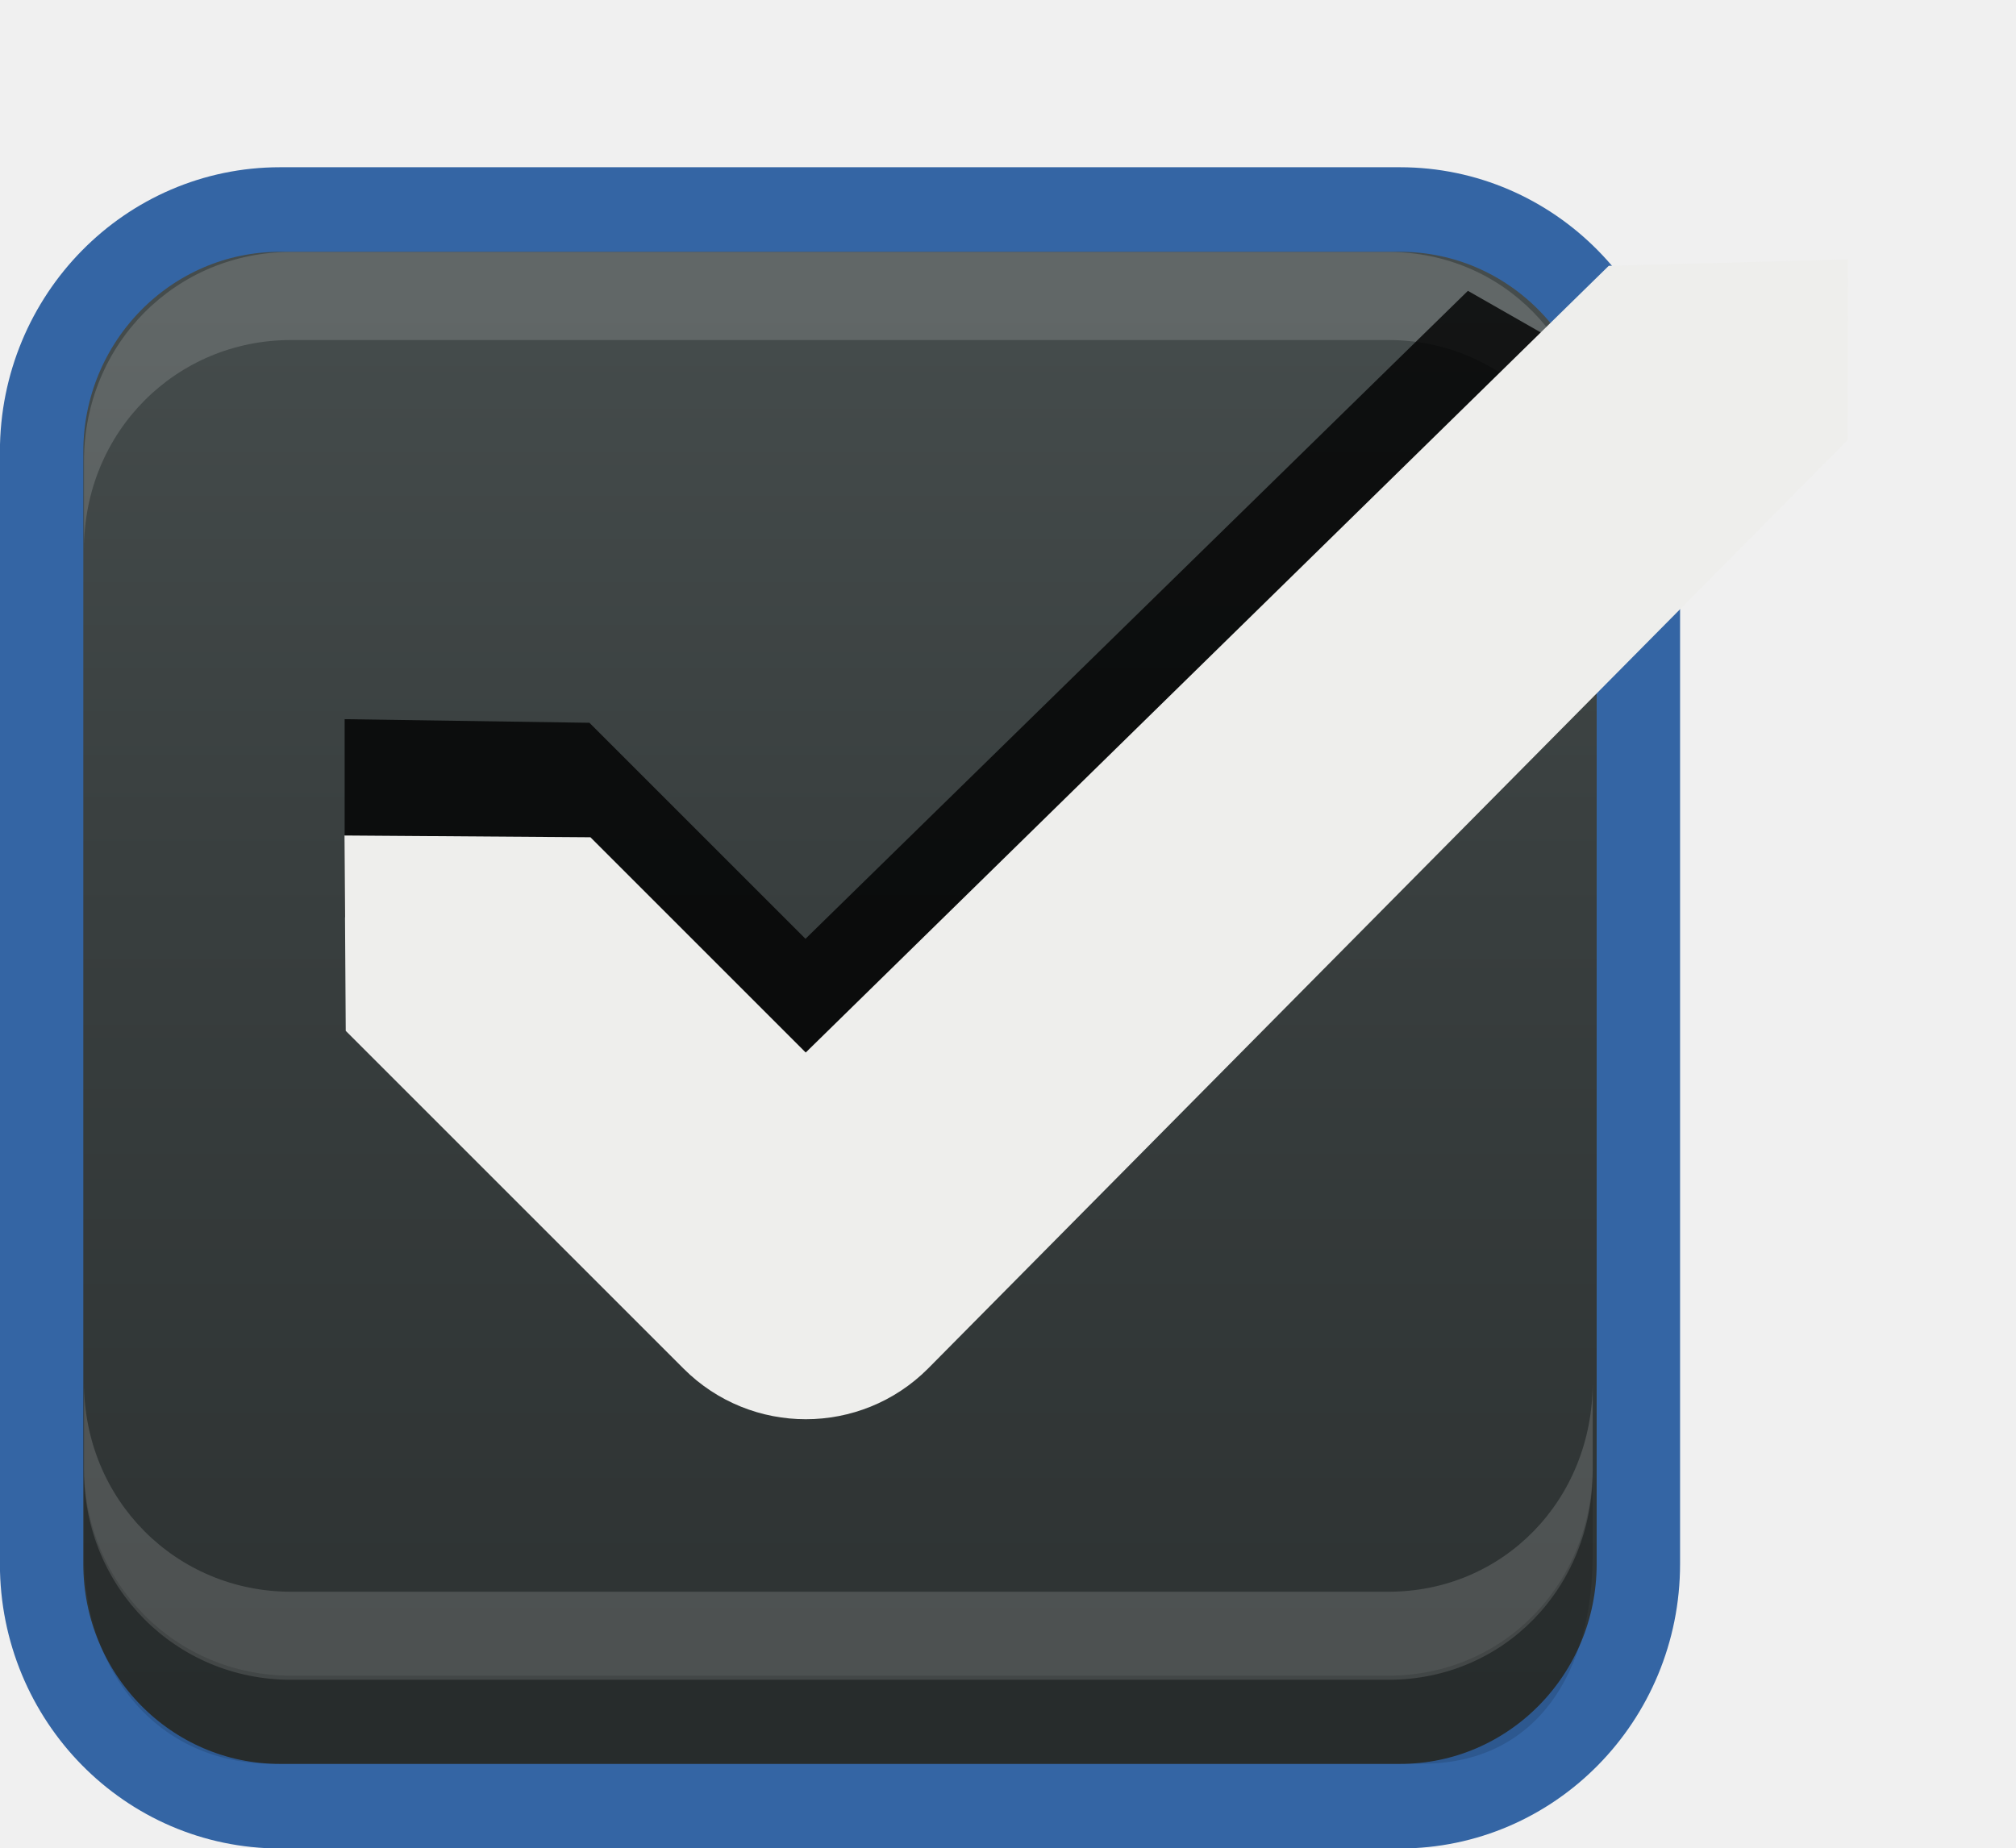
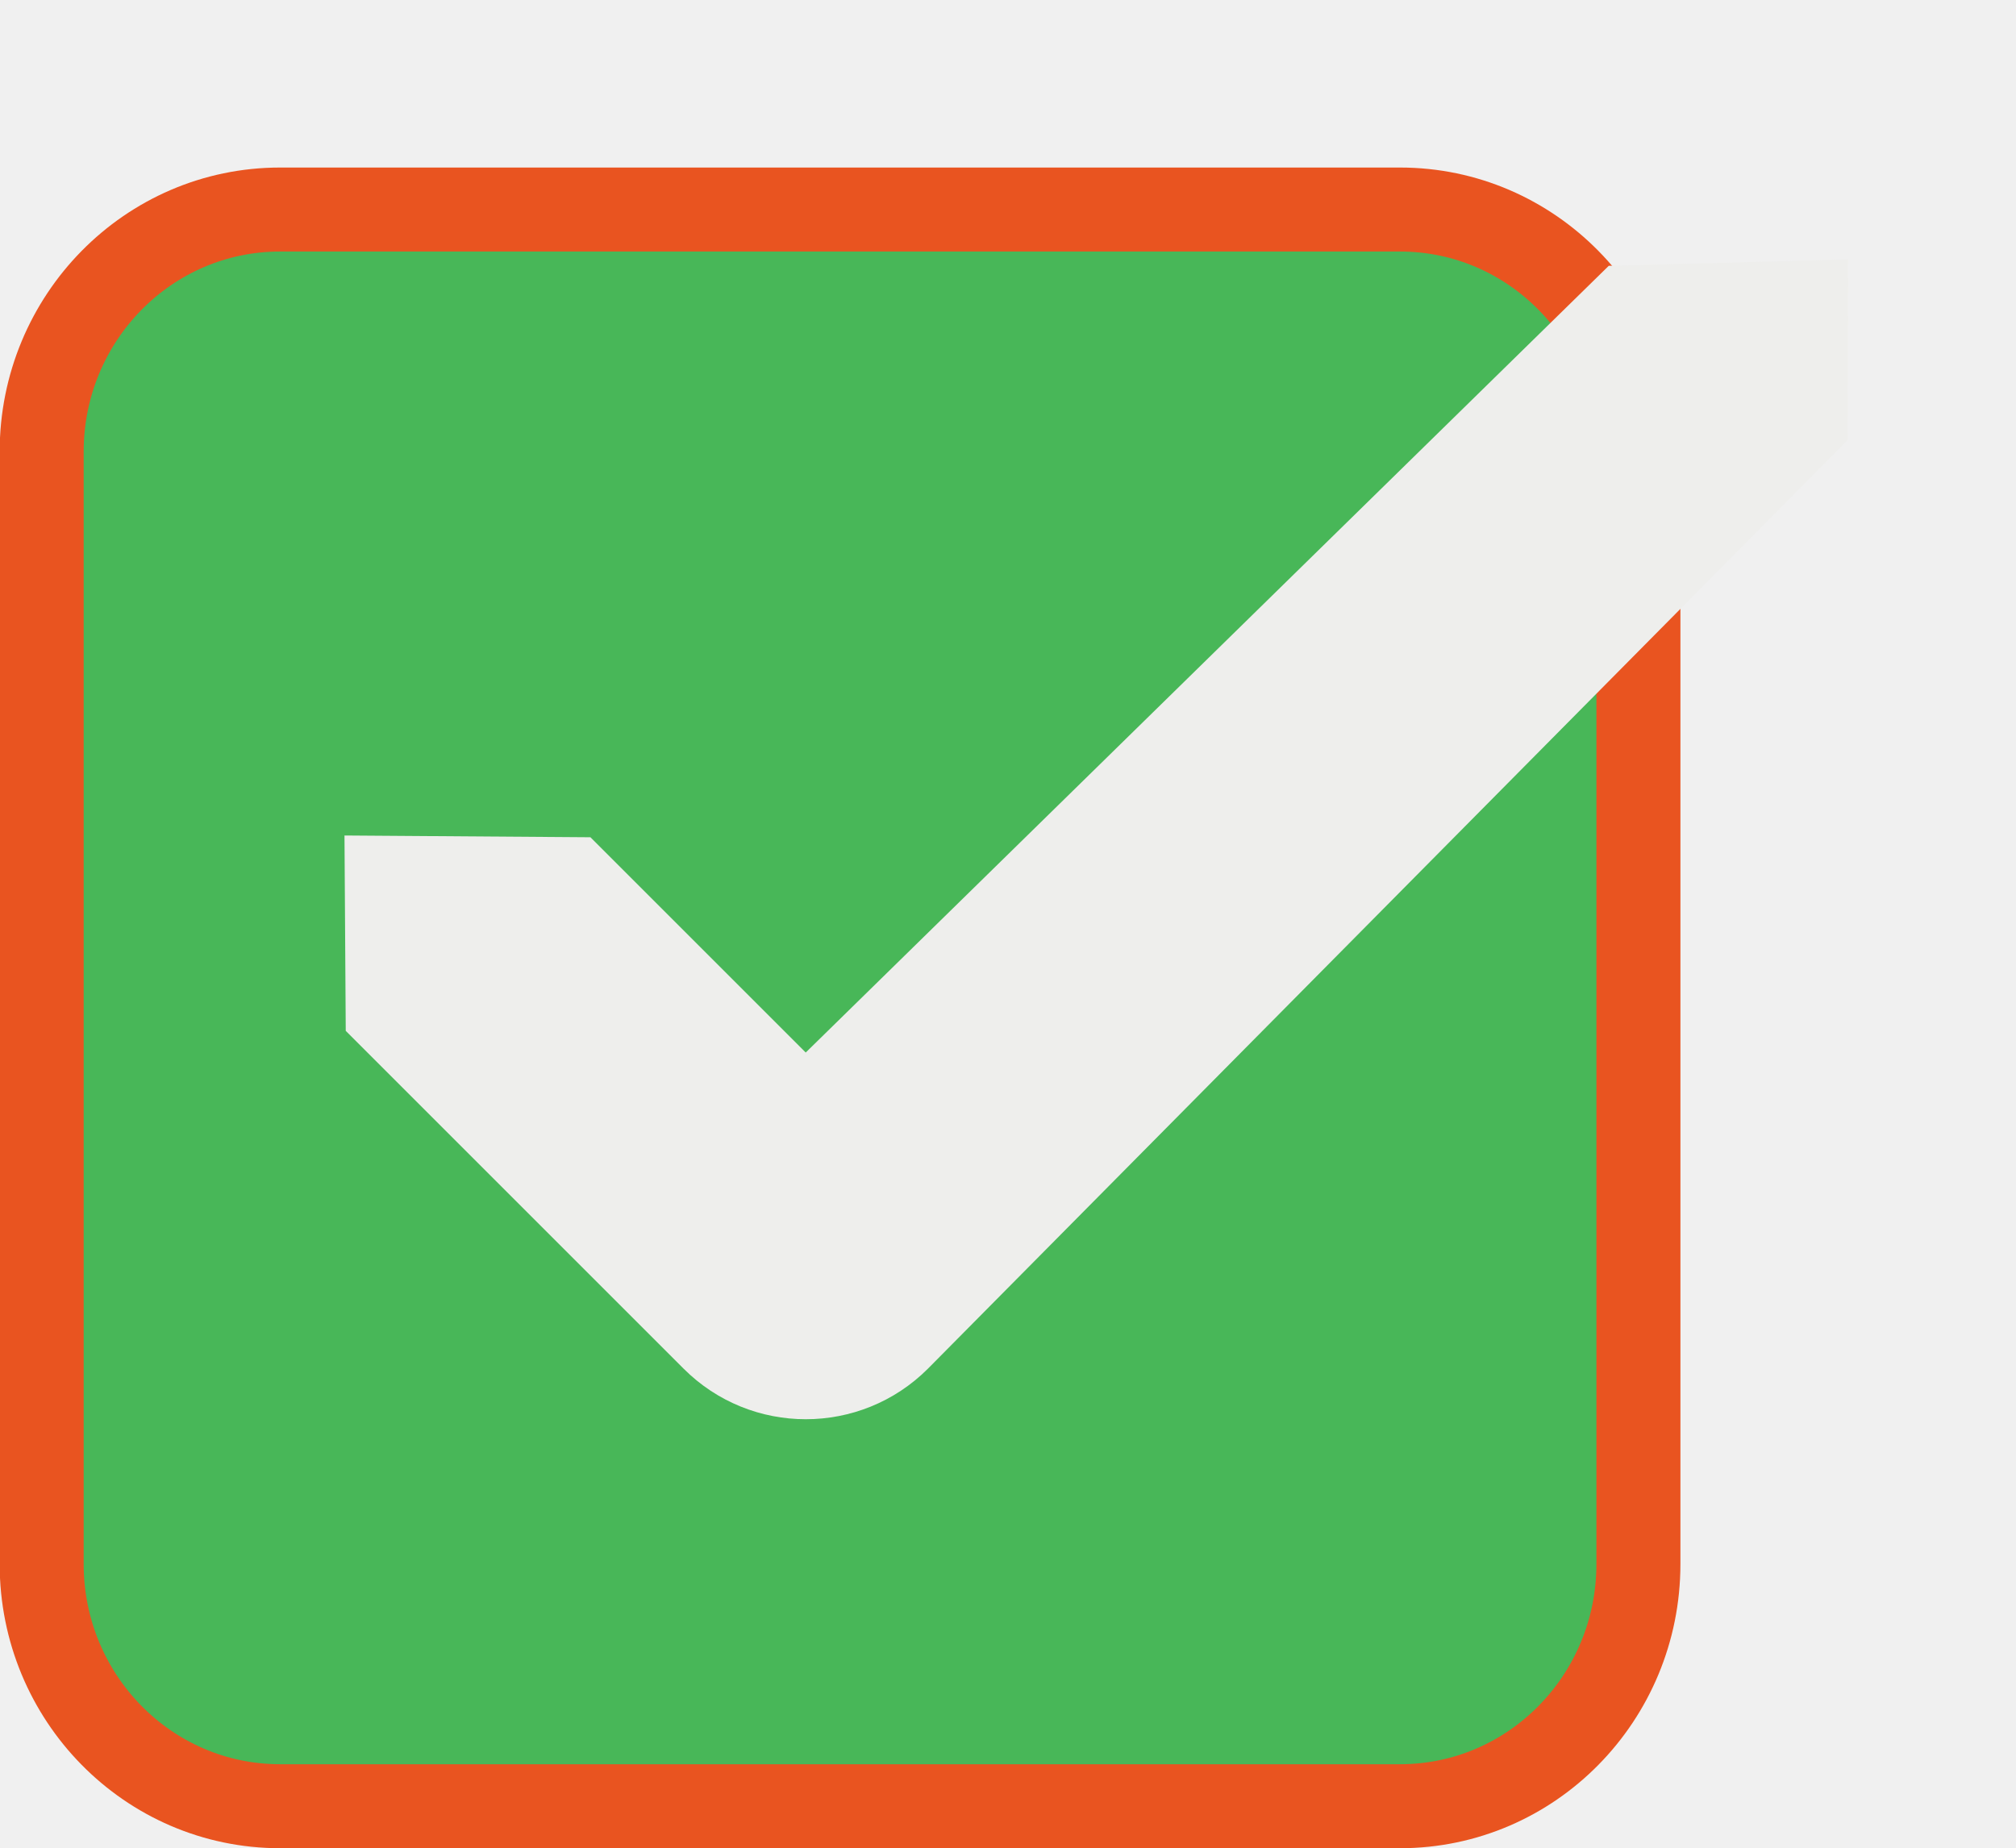
<svg xmlns="http://www.w3.org/2000/svg" xmlns:xlink="http://www.w3.org/1999/xlink" width="24" height="22" id="svg3199" version="1.1">
  <defs id="defs3201">
    <linearGradient id="linearGradient15404">
      <stop id="stop15406" offset="0" style="stop-color:#515151;stop-opacity:1" />
      <stop id="stop15408" offset="1" style="stop-color:#292929;stop-opacity:1" />
    </linearGradient>
    <linearGradient xlink:href="#linearGradient5872-5-1" id="linearGradient5891-0-4" gradientUnits="userSpaceOnUse" x1="205.841" y1="246.709" x2="206.748" y2="231.241" />
    <linearGradient id="linearGradient5872-5-1">
      <stop style="stop-color:#0b2e52;stop-opacity:1" offset="0" id="stop5874-4-4" />
      <stop style="stop-color:#1862af;stop-opacity:1" offset="1" id="stop5876-0-5" />
    </linearGradient>
    <linearGradient y2="-388.73" x2="-93.031" y1="-396.347" x1="-93.031" gradientTransform="matrix(1.591837,0,0,0.8571429,-256.5612,59.68542)" gradientUnits="userSpaceOnUse" id="linearGradient14219" xlink:href="#linearGradient15404" />
    <linearGradient id="linearGradient10013-4-63-6">
      <stop style="stop-color:#333333;stop-opacity:1;" offset="0" id="stop10015-2-76-1" />
      <stop style="stop-color:#292929;stop-opacity:1" offset="1" id="stop10017-46-15-8" />
    </linearGradient>
    <linearGradient id="linearGradient10597-5">
      <stop style="stop-color:#16191a;stop-opacity:1;" offset="0" id="stop10599-2" />
      <stop style="stop-color:#2b3133;stop-opacity:1" offset="1" id="stop10601-5" />
    </linearGradient>
    <linearGradient y2="-322.164" x2="921.225" y1="-330.051" x1="921.328" gradientTransform="matrix(1.591837,0,0,0.8571429,-1456.546,275.4519)" gradientUnits="userSpaceOnUse" id="linearGradient15374" xlink:href="#linearGradient10013-4-63-6" />
    <linearGradient gradientTransform="translate(-1199.985,216.3805)" y2="-227.08" x2="1203.918" y1="-217.567" x1="1203.918" gradientUnits="userSpaceOnUse" id="linearGradient15376" xlink:href="#linearGradient10597-5" />
-     <linearGradient xlink:href="#linearGradient5581-5-2-4-6-8-7-35-8" id="linearGradient11811" gradientUnits="userSpaceOnUse" gradientTransform="matrix(3.031757,0,0,1.005317,-102.6634,-0.8215338)" x1="63.569" y1="127.161" x2="63.569" y2="152.662" />
    <linearGradient id="linearGradient5581-5-2-4-6-8-7-35-8">
      <stop id="stop5583-0-92-8-0-7-6-5-1" offset="0" style="stop-color:#454c4c;stop-opacity:1;" />
      <stop style="stop-color:#393f3f;stop-opacity:1;" offset="0.4" id="stop5585-4-7-2-7-9-9-92-0" />
      <stop id="stop5587-6-7-2-0-3-1-21-5" offset="1" style="stop-color:#2d3232;stop-opacity:1;" />
    </linearGradient>
  </defs>
  <g id="layer1" transform="translate(-342.5,-521.3622)">
-     <g style="display:inline" id="use5671" transform="matrix(1.359411,0,0,1.356424,319.2059,481.9945)">
-       <rect transform="matrix(0.4730478,0,0,0.4807373,-6.360704,-29.39622)" rx="4.414" y="125.346" x="50.44" height="29.154" width="29.56" id="rect11803" style="color:#000000;fill:url(#linearGradient11811);fill-opacity:1;stroke:#3465a4;stroke-width:1.544;stroke-linecap:butt;stroke-linejoin:round;stroke-miterlimit:4;stroke-opacity:1;stroke-dasharray:none;stroke-dashoffset:0;marker:none;visibility:visible;display:inline;overflow:visible;enable-background:accumulate" ry="4.423" />
-       <path id="path11809" d="m 17.871,33.844 0,-0.773 c 0,-1.031 0.807,-1.836 1.812,-1.836 l 9.612,0 c 1.005,0 1.788,0.805 1.788,1.836 l 0,0.773 c 0,-1.031 -0.783,-1.836 -1.788,-1.836 l -9.612,0 c -1.005,0 -1.812,0.805 -1.812,1.836 z" style="font-size:medium;font-style:normal;font-variant:normal;font-weight:normal;font-stretch:normal;text-indent:0;text-align:start;text-decoration:none;line-height:normal;letter-spacing:normal;word-spacing:normal;text-transform:none;direction:ltr;block-progression:tb;writing-mode:lr-tb;text-anchor:start;baseline-shift:baseline;opacity:0.15;color:#000000;fill:#ffffff;fill-opacity:1;fill-rule:nonzero;stroke:none;stroke-width:1;marker:none;visibility:visible;display:inline;overflow:visible;enable-background:accumulate;font-family:Sans;-inkscape-font-specification:Sans" />
-       <path style="font-size:medium;font-style:normal;font-variant:normal;font-weight:normal;font-stretch:normal;text-indent:0;text-align:start;text-decoration:none;line-height:normal;letter-spacing:normal;word-spacing:normal;text-transform:none;direction:ltr;block-progression:tb;writing-mode:lr-tb;text-anchor:start;baseline-shift:baseline;opacity:0.15;color:#000000;fill:#ffffff;fill-opacity:1;fill-rule:nonzero;stroke:none;stroke-width:1;marker:none;visibility:visible;display:inline;overflow:visible;enable-background:accumulate;font-family:Sans;-inkscape-font-specification:Sans" d="m 17.871,41.159 0,0.773 c 0,1.031 0.807,1.836 1.812,1.836 l 9.612,0 c 1.005,0 1.788,-0.805 1.788,-1.836 l 0,-0.773 c 0,1.031 -0.783,1.836 -1.788,1.836 l -9.612,0 c -1.005,0 -1.812,-0.805 -1.812,-1.836 z" id="path11867" />
-       <path id="path11869" d="m 17.871,41.896 0,0.773 c 0,1.031 0.645,1.836 1.649,1.836 l 10.068,0 c 1.005,0 1.495,-0.805 1.495,-1.836 l 0,-0.773 c 0,1.031 -0.783,1.836 -1.788,1.836 l -9.612,0 c -1.005,0 -1.812,-0.805 -1.812,-1.836 z" style="font-size:medium;font-style:normal;font-variant:normal;font-weight:normal;font-stretch:normal;text-indent:0;text-align:start;text-decoration:none;line-height:normal;letter-spacing:normal;word-spacing:normal;text-transform:none;direction:ltr;block-progression:tb;writing-mode:lr-tb;text-anchor:start;baseline-shift:baseline;opacity:0.15;color:#000000;fill:#000000;fill-opacity:0.853;fill-rule:nonzero;stroke:none;stroke-width:1;marker:none;visibility:visible;display:inline;overflow:visible;enable-background:accumulate;font-family:Sans;-inkscape-font-specification:Sans" />
-     </g>
+     <rect ry="2.884" style="color:#000000;display:inline;overflow:visible;visibility:visible;fill:#3eb34f;fill-opacity:0.941;stroke:#e95420;stroke-width:1;stroke-linecap:butt;stroke-linejoin:round;stroke-miterlimit:4;stroke-dasharray:none;stroke-dashoffset:0;stroke-opacity:1;marker:none;enable-background:accumulate" id="rect11803" width="19.009" height="19.011" x="342.996" y="523.857" rx="2.838" />
    <rect style="color:#000000;fill:none;stroke:none;stroke-width:2;marker:none;visibility:visible;display:inline;overflow:visible;enable-background:accumulate" id="rect17347" width="21.944" height="21.944" x="342.299" y="521.584" />
-     <path style="opacity:0.8;color:#000000;fill:#000000;fill-opacity:1;stroke:none;stroke-width:1;marker:none;visibility:visible;display:inline;overflow:visible;enable-background:accumulate" d="m 359.975,524.825 -7.886,7.715 -2.572,-2.572 -2.914,-0.043 0,2.357 4.029,3.986 c 0.803,0.803 2.111,0.803 2.914,0 l 8.186,-8.229 0,-0.386 c 0,-1.241 0.199,-1.768 -0.829,-2.298 z" id="rect5147-9-1-5-7-6-5-8-7" />
    <path style="font-size:medium;font-style:normal;font-variant:normal;font-weight:normal;font-stretch:normal;text-indent:0;text-align:start;text-decoration:none;line-height:normal;letter-spacing:normal;word-spacing:normal;text-transform:none;direction:ltr;block-progression:tb;writing-mode:lr-tb;text-anchor:start;baseline-shift:baseline;color:#000000;fill:#eeeeec;fill-opacity:1;stroke:none;stroke-width:3;marker:none;visibility:visible;display:inline;overflow:visible;enable-background:accumulate;font-family:sans-serif;-inkscape-font-specification:sans-serif" d="m 361.652,524.527 -9.56,9.367 -2.563,-2.563 -2.928,-0.021 0.015,2.326 4.022,4.022 c 0.803,0.803 2.106,0.803 2.909,0 l 10.95,-11.058 0.003,-2.15 z" id="path12830-4-17-0" />
  </g>
</svg>
